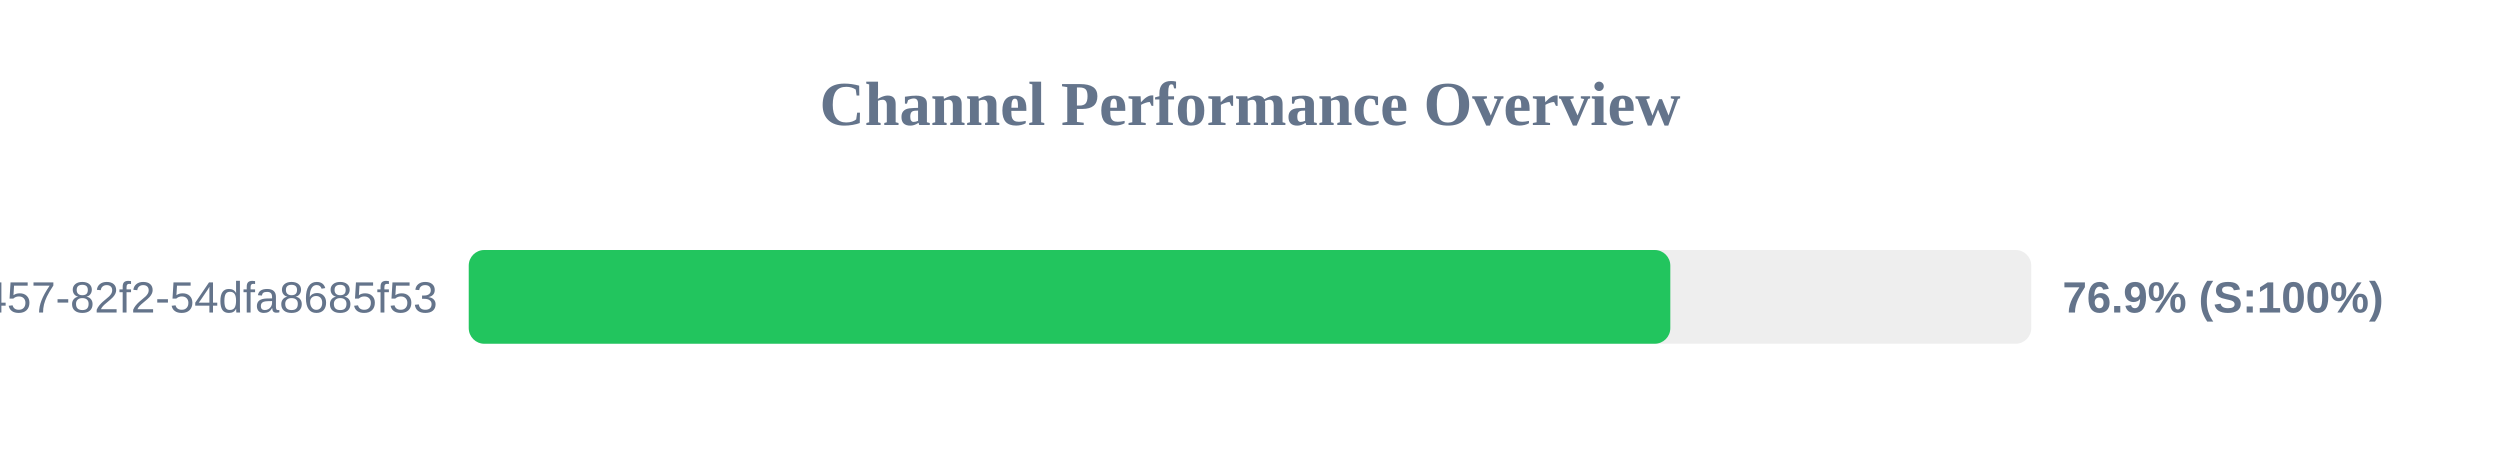
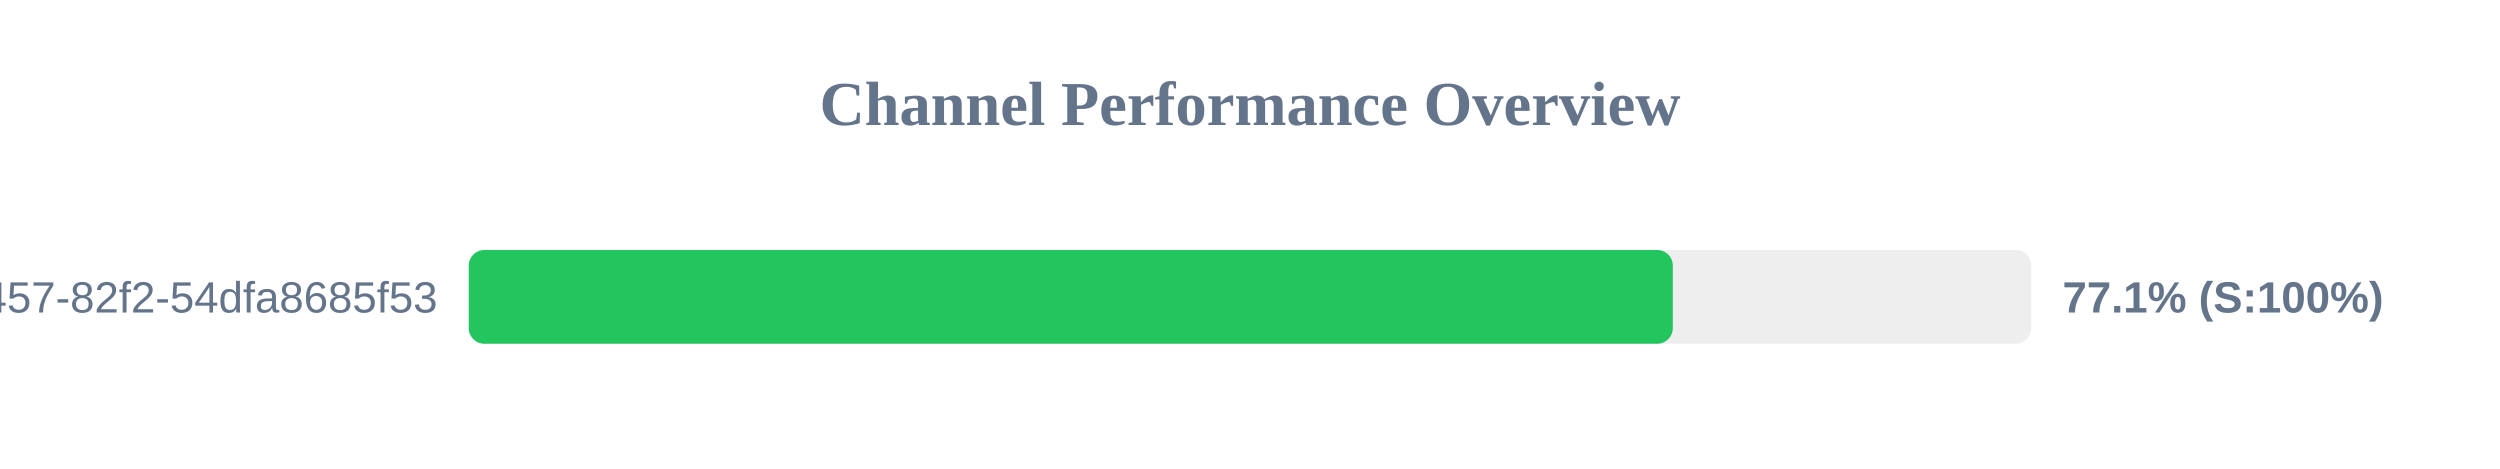
<svg xmlns="http://www.w3.org/2000/svg" width="800" height="150" version="1.1">
  <style>
        .row { font: 14px Arial; fill: #64748b; }
        .score { font: bold 14px Arial; fill: #64748b; }
    </style>
  <text x="400" y="40" text-anchor="middle" font-size="20px" font-weight="bold" fill="#64748b">Channel Performance Overview</text>
  <rect x="150" y="80" width="500" height="30" fill="#eee" rx="5" />
-   <rect x="150" y="80" width="384.5" height="30" fill="#22c55e" rx="5" />
+   <rect x="150" y="80" width="385.3" height="30" fill="#22c55e" rx="5" />
  <text x="140" y="100" text-anchor="end" class="row">?uuid=413c8b50-96bf-4457-82f2-54dfa8685f53</text>
-   <text x="660" y="100" text-anchor="start" class="score">76.9% (S:100%)</text>
+   <text x="660" y="100" text-anchor="start" class="score">77.1% (S:100%)</text>
</svg>
